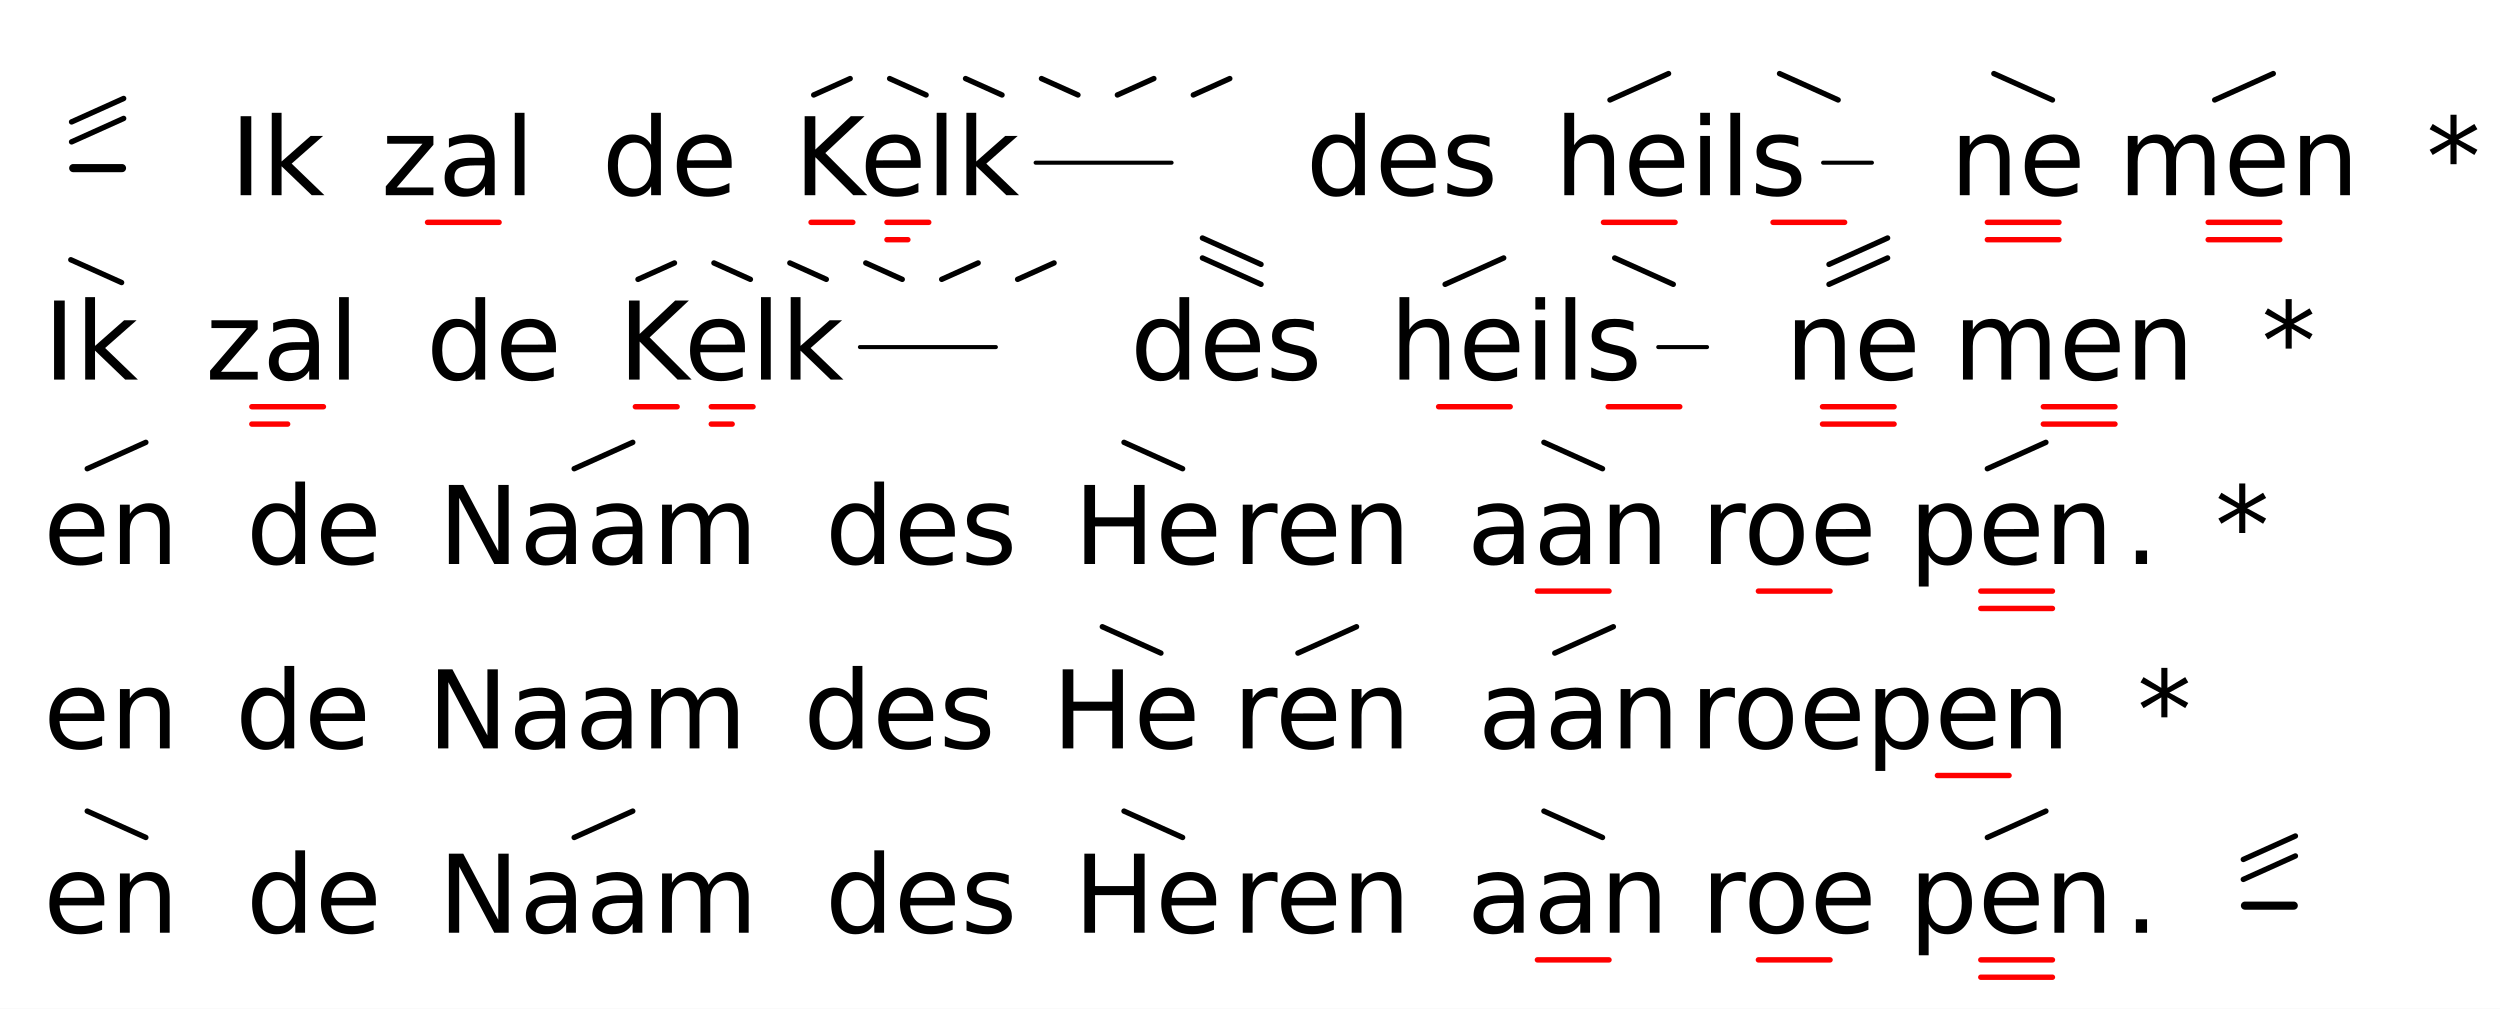
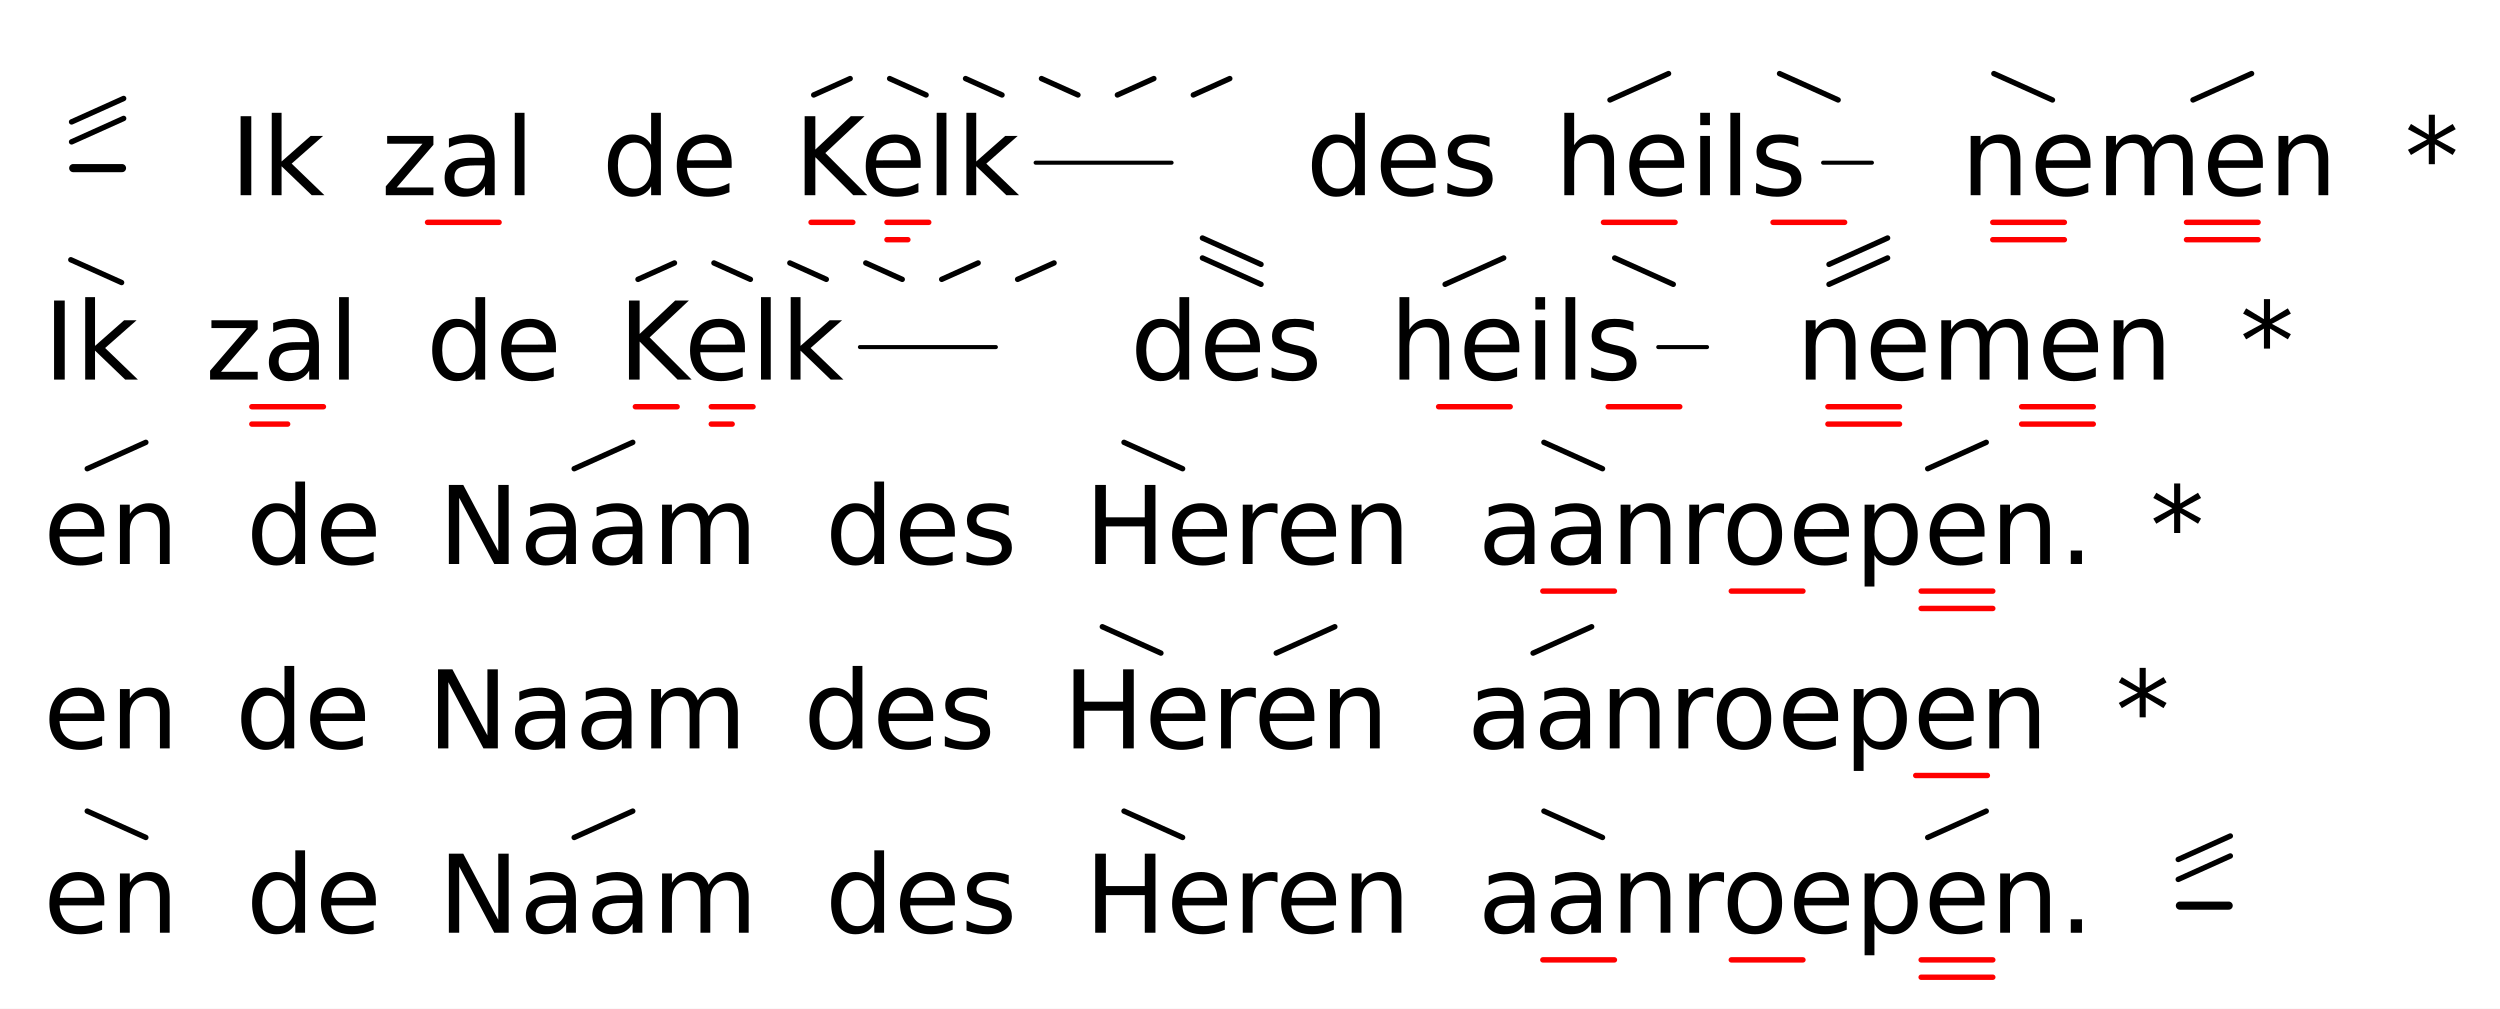
<svg xmlns="http://www.w3.org/2000/svg" class="vsa-svg" width="461" height="186" viewBox="0 0 461 186">
  <rect width="100%" height="100%" fill="white" />
  <g class="vsa-score">
    <g class="vsa-line" data-vsa-line="1">
      <g class="vsa-unit vsa-pitch-marker" data-vsa-unit="1">
        <g class="vsa-pitch-marker-upper-glyph vsa-upper-glyphs">
          <line class="vsa-glyph vsa-upper-glyph vsa-glyph-rise" x1="13.20" y1="26.16" x2="22.80" y2="21.84" stroke="black" stroke-width="1.00" stroke-linecap="round" />
          <line class="vsa-glyph vsa-upper-glyph vsa-glyph-rise" x1="13.20" y1="22.48" x2="22.80" y2="18.16" stroke="black" stroke-width="1.00" stroke-linecap="round" />
        </g>
        <line class="vsa-pitch-marker-dash" x1="13.50" y1="31.00" x2="22.50" y2="31.00" stroke="black" stroke-width="1.50" stroke-linecap="round" />
      </g>
      <g class="vsa-unit vsa-unit-text" data-vsa-unit="3">
        <text class="vsa-text vsa-free-text" x="42.40" y="36.00" xml:space="preserve" font-family="DejaVu Sans" font-size="20.00">Ik</text>
      </g>
      <g class="vsa-unit vsa-unit-scope" data-vsa-unit="5">
        <text class="vsa-text vsa-sung-text" x="70.28" y="36.00" xml:space="preserve" font-family="DejaVu Sans" font-size="20.00">zal</text>
        <g class="vsa-glyph-group vsa-upper-glyphs">
</g>
        <g class="vsa-glyph-group vsa-lower-glyphs">
          <line class="vsa-glyph vsa-lower-glyph vsa-glyph-length" x1="78.84" y1="41.00" x2="92.03" y2="41.00" stroke="red" stroke-width="1.00" stroke-linecap="round" />
        </g>
      </g>
      <g class="vsa-unit vsa-unit-text" data-vsa-unit="7">
        <text class="vsa-text vsa-free-text" x="110.99" y="36.00" xml:space="preserve" font-family="DejaVu Sans" font-size="20.00">de</text>
      </g>
      <g class="vsa-unit vsa-unit-scope" data-vsa-unit="9">
        <text class="vsa-text vsa-sung-text" x="146.41" y="36.00" xml:space="preserve" font-family="DejaVu Sans" font-size="20.00">Kelk</text>
        <line class="vsa-filler-line" x1="190.97" y1="30.00" x2="216.04" y2="30.00" stroke="black" stroke-width="0.75" stroke-linecap="round" />
        <g class="vsa-glyph-group vsa-upper-glyphs">
          <line class="vsa-glyph vsa-upper-glyph vsa-glyph-rise" x1="150.05" y1="17.51" x2="156.77" y2="14.49" stroke="black" stroke-width="1.00" stroke-linecap="round" />
          <line class="vsa-glyph vsa-upper-glyph vsa-glyph-fall" x1="164.05" y1="14.49" x2="170.77" y2="17.51" stroke="black" stroke-width="1.00" stroke-linecap="round" />
          <line class="vsa-glyph vsa-upper-glyph vsa-glyph-fall" x1="178.05" y1="14.49" x2="184.77" y2="17.51" stroke="black" stroke-width="1.00" stroke-linecap="round" />
          <line class="vsa-glyph vsa-upper-glyph vsa-glyph-fall" x1="192.05" y1="14.49" x2="198.77" y2="17.51" stroke="black" stroke-width="1.00" stroke-linecap="round" />
          <line class="vsa-glyph vsa-upper-glyph vsa-glyph-rise" x1="206.05" y1="17.51" x2="212.77" y2="14.49" stroke="black" stroke-width="1.00" stroke-linecap="round" />
          <line class="vsa-glyph vsa-upper-glyph vsa-glyph-rise" x1="220.05" y1="17.51" x2="226.77" y2="14.49" stroke="black" stroke-width="1.00" stroke-linecap="round" />
        </g>
        <g class="vsa-glyph-group vsa-lower-glyphs">
          <line class="vsa-glyph vsa-lower-glyph vsa-glyph-length" x1="149.56" y1="41.00" x2="157.26" y2="41.00" stroke="red" stroke-width="1.00" stroke-linecap="round" />
          <line class="vsa-glyph vsa-lower-glyph vsa-glyph-length" x1="163.56" y1="41.00" x2="171.26" y2="41.00" stroke="red" stroke-width="1.00" stroke-linecap="round" />
          <line class="vsa-glyph vsa-lower-glyph vsa-glyph-length" x1="163.56" y1="44.20" x2="167.41" y2="44.20" stroke="red" stroke-width="1.00" stroke-linecap="round" />
        </g>
      </g>
      <g class="vsa-unit vsa-unit-text" data-vsa-unit="11">
        <text class="vsa-text vsa-free-text" x="240.81" y="36.00" xml:space="preserve" font-family="DejaVu Sans" font-size="20.00">des</text>
      </g>
      <g class="vsa-unit vsa-unit-scope" data-vsa-unit="13">
        <text class="vsa-text vsa-sung-text" x="286.65" y="36.00" xml:space="preserve" font-family="DejaVu Sans" font-size="20.00">heils</text>
        <line class="vsa-filler-line" x1="336.18" y1="30.00" x2="345.18" y2="30.00" stroke="black" stroke-width="0.75" stroke-linecap="round" />
        <g class="vsa-glyph-group vsa-upper-glyphs">
          <line class="vsa-glyph vsa-upper-glyph vsa-glyph-rise" x1="296.88" y1="18.43" x2="307.68" y2="13.57" stroke="black" stroke-width="1.00" stroke-linecap="round" />
          <line class="vsa-glyph vsa-upper-glyph vsa-glyph-fall" x1="328.15" y1="13.57" x2="338.95" y2="18.43" stroke="black" stroke-width="1.00" stroke-linecap="round" />
        </g>
        <g class="vsa-glyph-group vsa-lower-glyphs">
          <line class="vsa-glyph vsa-lower-glyph vsa-glyph-length" x1="295.68" y1="41.00" x2="308.88" y2="41.00" stroke="red" stroke-width="1.00" stroke-linecap="round" />
          <line class="vsa-glyph vsa-lower-glyph vsa-glyph-length" x1="326.95" y1="41.00" x2="340.15" y2="41.00" stroke="red" stroke-width="1.00" stroke-linecap="round" />
        </g>
      </g>
      <g class="vsa-unit vsa-unit-scope" data-vsa-unit="15">
-         <text class="vsa-text vsa-sung-text" x="359.58" y="36.00" xml:space="preserve" font-family="DejaVu Sans" font-size="20.00">ne</text>
+         <text class="vsa-text vsa-sung-text" x="361.58" y="36.00" xml:space="preserve" font-family="DejaVu Sans" font-size="20.00">ne</text>
        <g class="vsa-glyph-group vsa-upper-glyphs">
          <line class="vsa-glyph vsa-upper-glyph vsa-glyph-fall" x1="367.67" y1="13.57" x2="378.47" y2="18.43" stroke="black" stroke-width="1.00" stroke-linecap="round" />
        </g>
        <g class="vsa-glyph-group vsa-lower-glyphs">
-           <line class="vsa-glyph vsa-lower-glyph vsa-glyph-length" x1="366.47" y1="41.00" x2="379.67" y2="41.00" stroke="red" stroke-width="1.00" stroke-linecap="round" />
-           <line class="vsa-glyph vsa-lower-glyph vsa-glyph-length" x1="366.47" y1="44.20" x2="379.67" y2="44.20" stroke="red" stroke-width="1.00" stroke-linecap="round" />
+           <line class="vsa-glyph vsa-lower-glyph vsa-glyph-length" x1="367.47" y1="41.00" x2="380.67" y2="41.00" stroke="red" stroke-width="1.00" stroke-linecap="round" />
+           <line class="vsa-glyph vsa-lower-glyph vsa-glyph-length" x1="367.47" y1="44.20" x2="380.67" y2="44.20" stroke="red" stroke-width="1.00" stroke-linecap="round" />
        </g>
      </g>
      <g class="vsa-unit vsa-unit-scope" data-vsa-unit="16">
-         <text class="vsa-text vsa-sung-text" x="390.56" y="36.00" xml:space="preserve" font-family="DejaVu Sans" font-size="20.00">men</text>
-         <g class="vsa-glyph-group vsa-upper-glyphs">
-           <line class="vsa-glyph vsa-upper-glyph vsa-glyph-rise" x1="408.39" y1="18.43" x2="419.19" y2="13.57" stroke="black" stroke-width="1.00" stroke-linecap="round" />
-         </g>
-         <g class="vsa-glyph-group vsa-lower-glyphs">
-           <line class="vsa-glyph vsa-lower-glyph vsa-glyph-length" x1="407.19" y1="41.00" x2="420.39" y2="41.00" stroke="red" stroke-width="1.00" stroke-linecap="round" />
-           <line class="vsa-glyph vsa-lower-glyph vsa-glyph-length" x1="407.19" y1="44.20" x2="420.39" y2="44.20" stroke="red" stroke-width="1.00" stroke-linecap="round" />
+         <text class="vsa-text vsa-sung-text" x="386.56" y="36.00" xml:space="preserve" font-family="DejaVu Sans" font-size="20.00">men</text>
+         <g class="vsa-glyph-group vsa-upper-glyphs">
+           <line class="vsa-glyph vsa-upper-glyph vsa-glyph-rise" x1="404.39" y1="18.43" x2="415.19" y2="13.57" stroke="black" stroke-width="1.00" stroke-linecap="round" />
+         </g>
+         <g class="vsa-glyph-group vsa-lower-glyphs">
+           <line class="vsa-glyph vsa-lower-glyph vsa-glyph-length" x1="403.19" y1="41.00" x2="416.39" y2="41.00" stroke="red" stroke-width="1.00" stroke-linecap="round" />
+           <line class="vsa-glyph vsa-lower-glyph vsa-glyph-length" x1="403.19" y1="44.20" x2="416.39" y2="44.20" stroke="red" stroke-width="1.00" stroke-linecap="round" />
        </g>
      </g>
      <g class="vsa-unit vsa-unit-text" data-vsa-unit="18">
-         <text class="vsa-text vsa-free-text" x="447.43" y="36.00" xml:space="preserve" font-family="DejaVu Sans" font-size="20.00">*</text>
+         <text class="vsa-text vsa-free-text" x="443.43" y="36.00" xml:space="preserve" font-family="DejaVu Sans" font-size="20.00">*</text>
      </g>
    </g>
    <g class="vsa-line" data-vsa-line="2">
      <g class="vsa-unit vsa-unit-scope" data-vsa-unit="1">
        <text class="vsa-text vsa-sung-text" x="8.00" y="70.00" xml:space="preserve" font-family="DejaVu Sans" font-size="20.00">Ik</text>
        <g class="vsa-glyph-group vsa-upper-glyphs">
          <line class="vsa-glyph vsa-upper-glyph vsa-glyph-fall" x1="13.06" y1="47.90" x2="22.42" y2="52.10" stroke="black" stroke-width="1.00" stroke-linecap="round" />
        </g>
        <g class="vsa-glyph-group vsa-lower-glyphs">
</g>
      </g>
      <g class="vsa-unit vsa-unit-scope" data-vsa-unit="3">
        <text class="vsa-text vsa-sung-text" x="37.88" y="70.00" xml:space="preserve" font-family="DejaVu Sans" font-size="20.00">zal</text>
        <g class="vsa-glyph-group vsa-upper-glyphs">
</g>
        <g class="vsa-glyph-group vsa-lower-glyphs">
          <line class="vsa-glyph vsa-lower-glyph vsa-glyph-length" x1="46.44" y1="75.00" x2="59.64" y2="75.00" stroke="red" stroke-width="1.00" stroke-linecap="round" />
          <line class="vsa-glyph vsa-lower-glyph vsa-glyph-length" x1="46.44" y1="78.20" x2="53.04" y2="78.20" stroke="red" stroke-width="1.00" stroke-linecap="round" />
        </g>
      </g>
      <g class="vsa-unit vsa-unit-text" data-vsa-unit="5">
        <text class="vsa-text vsa-free-text" x="78.59" y="70.00" xml:space="preserve" font-family="DejaVu Sans" font-size="20.00">de</text>
      </g>
      <g class="vsa-unit vsa-unit-scope" data-vsa-unit="7">
        <text class="vsa-text vsa-sung-text" x="114.01" y="70.00" xml:space="preserve" font-family="DejaVu Sans" font-size="20.00">Kelk</text>
        <line class="vsa-filler-line" x1="158.57" y1="64.00" x2="183.64" y2="64.00" stroke="black" stroke-width="0.75" stroke-linecap="round" />
        <g class="vsa-glyph-group vsa-upper-glyphs">
          <line class="vsa-glyph vsa-upper-glyph vsa-glyph-rise" x1="117.65" y1="51.51" x2="124.37" y2="48.49" stroke="black" stroke-width="1.00" stroke-linecap="round" />
          <line class="vsa-glyph vsa-upper-glyph vsa-glyph-fall" x1="131.65" y1="48.49" x2="138.37" y2="51.51" stroke="black" stroke-width="1.00" stroke-linecap="round" />
          <line class="vsa-glyph vsa-upper-glyph vsa-glyph-fall" x1="145.65" y1="48.49" x2="152.37" y2="51.51" stroke="black" stroke-width="1.00" stroke-linecap="round" />
          <line class="vsa-glyph vsa-upper-glyph vsa-glyph-fall" x1="159.65" y1="48.49" x2="166.37" y2="51.51" stroke="black" stroke-width="1.00" stroke-linecap="round" />
          <line class="vsa-glyph vsa-upper-glyph vsa-glyph-rise" x1="173.65" y1="51.51" x2="180.37" y2="48.49" stroke="black" stroke-width="1.00" stroke-linecap="round" />
          <line class="vsa-glyph vsa-upper-glyph vsa-glyph-rise" x1="187.65" y1="51.51" x2="194.37" y2="48.49" stroke="black" stroke-width="1.00" stroke-linecap="round" />
        </g>
        <g class="vsa-glyph-group vsa-lower-glyphs">
          <line class="vsa-glyph vsa-lower-glyph vsa-glyph-length" x1="117.16" y1="75.00" x2="124.86" y2="75.00" stroke="red" stroke-width="1.00" stroke-linecap="round" />
          <line class="vsa-glyph vsa-lower-glyph vsa-glyph-length" x1="131.16" y1="75.00" x2="138.86" y2="75.00" stroke="red" stroke-width="1.00" stroke-linecap="round" />
          <line class="vsa-glyph vsa-lower-glyph vsa-glyph-length" x1="131.16" y1="78.20" x2="135.01" y2="78.20" stroke="red" stroke-width="1.00" stroke-linecap="round" />
        </g>
      </g>
      <g class="vsa-unit vsa-unit-scope" data-vsa-unit="9">
        <text class="vsa-text vsa-sung-text" x="208.41" y="70.00" xml:space="preserve" font-family="DejaVu Sans" font-size="20.00">des</text>
        <g class="vsa-glyph-group vsa-upper-glyphs">
          <line class="vsa-glyph vsa-upper-glyph vsa-glyph-fall" x1="221.73" y1="47.57" x2="232.53" y2="52.43" stroke="black" stroke-width="1.00" stroke-linecap="round" />
          <line class="vsa-glyph vsa-upper-glyph vsa-glyph-fall" x1="221.73" y1="43.89" x2="232.53" y2="48.75" stroke="black" stroke-width="1.00" stroke-linecap="round" />
        </g>
        <g class="vsa-glyph-group vsa-lower-glyphs">
</g>
      </g>
      <g class="vsa-unit vsa-unit-scope" data-vsa-unit="11">
        <text class="vsa-text vsa-sung-text" x="256.25" y="70.00" xml:space="preserve" font-family="DejaVu Sans" font-size="20.00">heils</text>
        <line class="vsa-filler-line" x1="305.78" y1="64.00" x2="314.78" y2="64.00" stroke="black" stroke-width="0.75" stroke-linecap="round" />
        <g class="vsa-glyph-group vsa-upper-glyphs">
          <line class="vsa-glyph vsa-upper-glyph vsa-glyph-rise" x1="266.48" y1="52.43" x2="277.28" y2="47.57" stroke="black" stroke-width="1.00" stroke-linecap="round" />
          <line class="vsa-glyph vsa-upper-glyph vsa-glyph-fall" x1="297.75" y1="47.57" x2="308.55" y2="52.43" stroke="black" stroke-width="1.00" stroke-linecap="round" />
        </g>
        <g class="vsa-glyph-group vsa-lower-glyphs">
          <line class="vsa-glyph vsa-lower-glyph vsa-glyph-length" x1="265.28" y1="75.00" x2="278.48" y2="75.00" stroke="red" stroke-width="1.00" stroke-linecap="round" />
          <line class="vsa-glyph vsa-lower-glyph vsa-glyph-length" x1="296.55" y1="75.00" x2="309.75" y2="75.00" stroke="red" stroke-width="1.00" stroke-linecap="round" />
        </g>
      </g>
      <g class="vsa-unit vsa-unit-scope" data-vsa-unit="13">
-         <text class="vsa-text vsa-sung-text" x="329.18" y="70.00" xml:space="preserve" font-family="DejaVu Sans" font-size="20.00">ne</text>
+         <text class="vsa-text vsa-sung-text" x="331.18" y="70.00" xml:space="preserve" font-family="DejaVu Sans" font-size="20.00">ne</text>
        <g class="vsa-glyph-group vsa-upper-glyphs">
          <line class="vsa-glyph vsa-upper-glyph vsa-glyph-rise" x1="337.27" y1="52.43" x2="348.07" y2="47.57" stroke="black" stroke-width="1.00" stroke-linecap="round" />
          <line class="vsa-glyph vsa-upper-glyph vsa-glyph-rise" x1="337.27" y1="48.75" x2="348.07" y2="43.89" stroke="black" stroke-width="1.00" stroke-linecap="round" />
        </g>
        <g class="vsa-glyph-group vsa-lower-glyphs">
-           <line class="vsa-glyph vsa-lower-glyph vsa-glyph-length" x1="336.07" y1="75.00" x2="349.27" y2="75.00" stroke="red" stroke-width="1.00" stroke-linecap="round" />
-           <line class="vsa-glyph vsa-lower-glyph vsa-glyph-length" x1="336.07" y1="78.20" x2="349.27" y2="78.20" stroke="red" stroke-width="1.00" stroke-linecap="round" />
+           <line class="vsa-glyph vsa-lower-glyph vsa-glyph-length" x1="337.07" y1="75.00" x2="350.27" y2="75.00" stroke="red" stroke-width="1.00" stroke-linecap="round" />
+           <line class="vsa-glyph vsa-lower-glyph vsa-glyph-length" x1="337.07" y1="78.20" x2="350.27" y2="78.20" stroke="red" stroke-width="1.00" stroke-linecap="round" />
        </g>
      </g>
      <g class="vsa-unit vsa-unit-scope" data-vsa-unit="14">
-         <text class="vsa-text vsa-sung-text" x="360.16" y="70.00" xml:space="preserve" font-family="DejaVu Sans" font-size="20.00">men</text>
-         <g class="vsa-glyph-group vsa-upper-glyphs">
- </g>
-         <g class="vsa-glyph-group vsa-lower-glyphs">
-           <line class="vsa-glyph vsa-lower-glyph vsa-glyph-length" x1="376.79" y1="75.00" x2="390.00" y2="75.00" stroke="red" stroke-width="1.00" stroke-linecap="round" />
-           <line class="vsa-glyph vsa-lower-glyph vsa-glyph-length" x1="376.79" y1="78.20" x2="390.00" y2="78.20" stroke="red" stroke-width="1.00" stroke-linecap="round" />
+         <text class="vsa-text vsa-sung-text" x="356.16" y="70.00" xml:space="preserve" font-family="DejaVu Sans" font-size="20.00">men</text>
+         <g class="vsa-glyph-group vsa-upper-glyphs">
+ </g>
+         <g class="vsa-glyph-group vsa-lower-glyphs">
+           <line class="vsa-glyph vsa-lower-glyph vsa-glyph-length" x1="372.79" y1="75.00" x2="386.00" y2="75.00" stroke="red" stroke-width="1.00" stroke-linecap="round" />
+           <line class="vsa-glyph vsa-lower-glyph vsa-glyph-length" x1="372.79" y1="78.20" x2="386.00" y2="78.20" stroke="red" stroke-width="1.00" stroke-linecap="round" />
        </g>
      </g>
      <g class="vsa-unit vsa-unit-text" data-vsa-unit="16">
-         <text class="vsa-text vsa-free-text" x="417.03" y="70.00" xml:space="preserve" font-family="DejaVu Sans" font-size="20.00">*</text>
+         <text class="vsa-text vsa-free-text" x="413.03" y="70.00" xml:space="preserve" font-family="DejaVu Sans" font-size="20.00">*</text>
      </g>
    </g>
    <g class="vsa-line" data-vsa-line="3">
      <g class="vsa-unit vsa-unit-scope" data-vsa-unit="1">
        <text class="vsa-text vsa-sung-text" x="8.00" y="104.00" xml:space="preserve" font-family="DejaVu Sans" font-size="20.00">en</text>
        <g class="vsa-glyph-group vsa-upper-glyphs">
          <line class="vsa-glyph vsa-upper-glyph vsa-glyph-rise" x1="16.09" y1="86.43" x2="26.89" y2="81.57" stroke="black" stroke-width="1.00" stroke-linecap="round" />
        </g>
        <g class="vsa-glyph-group vsa-lower-glyphs">
</g>
      </g>
      <g class="vsa-unit vsa-unit-text" data-vsa-unit="3">
        <text class="vsa-text vsa-free-text" x="45.38" y="104.00" xml:space="preserve" font-family="DejaVu Sans" font-size="20.00">de</text>
      </g>
      <g class="vsa-unit vsa-unit-scope" data-vsa-unit="5">
        <text class="vsa-text vsa-sung-text" x="80.80" y="104.00" xml:space="preserve" font-family="DejaVu Sans" font-size="20.00">Naam</text>
        <g class="vsa-glyph-group vsa-upper-glyphs">
          <line class="vsa-glyph vsa-upper-glyph vsa-glyph-rise" x1="105.88" y1="86.43" x2="116.68" y2="81.57" stroke="black" stroke-width="1.00" stroke-linecap="round" />
        </g>
        <g class="vsa-glyph-group vsa-lower-glyphs">
</g>
      </g>
      <g class="vsa-unit vsa-unit-text" data-vsa-unit="7">
        <text class="vsa-text vsa-free-text" x="152.15" y="104.00" xml:space="preserve" font-family="DejaVu Sans" font-size="20.00">des</text>
      </g>
      <g class="vsa-unit vsa-unit-scope" data-vsa-unit="9">
-         <text class="vsa-text vsa-sung-text" x="197.99" y="104.00" xml:space="preserve" font-family="DejaVu Sans" font-size="20.00">He</text>
+         <text class="vsa-text vsa-sung-text" x="199.99" y="104.00" xml:space="preserve" font-family="DejaVu Sans" font-size="20.00">He</text>
        <g class="vsa-glyph-group vsa-upper-glyphs">
          <line class="vsa-glyph vsa-upper-glyph vsa-glyph-fall" x1="207.27" y1="81.57" x2="218.07" y2="86.43" stroke="black" stroke-width="1.00" stroke-linecap="round" />
        </g>
        <g class="vsa-glyph-group vsa-lower-glyphs">
</g>
      </g>
      <g class="vsa-unit vsa-unit-text" data-vsa-unit="10">
        <text class="vsa-text vsa-free-text" x="227.35" y="104.00" xml:space="preserve" font-family="DejaVu Sans" font-size="20.00">ren</text>
      </g>
      <g class="vsa-unit vsa-unit-scope" data-vsa-unit="12">
-         <text class="vsa-text vsa-sung-text" x="270.52" y="104.00" xml:space="preserve" font-family="DejaVu Sans" font-size="20.00">aan</text>
+         <text class="vsa-text vsa-sung-text" x="272.52" y="104.00" xml:space="preserve" font-family="DejaVu Sans" font-size="20.00">aan</text>
        <g class="vsa-glyph-group vsa-upper-glyphs">
          <line class="vsa-glyph vsa-upper-glyph vsa-glyph-fall" x1="284.70" y1="81.57" x2="295.50" y2="86.43" stroke="black" stroke-width="1.00" stroke-linecap="round" />
        </g>
        <g class="vsa-glyph-group vsa-lower-glyphs">
-           <line class="vsa-glyph vsa-lower-glyph vsa-glyph-length" x1="283.50" y1="109.00" x2="296.70" y2="109.00" stroke="red" stroke-width="1.00" stroke-linecap="round" />
+           <line class="vsa-glyph vsa-lower-glyph vsa-glyph-length" x1="284.50" y1="109.00" x2="297.70" y2="109.00" stroke="red" stroke-width="1.00" stroke-linecap="round" />
        </g>
      </g>
      <g class="vsa-unit vsa-unit-scope" data-vsa-unit="13">
-         <text class="vsa-text vsa-sung-text" x="313.69" y="104.00" xml:space="preserve" font-family="DejaVu Sans" font-size="20.00">roe</text>
-         <g class="vsa-glyph-group vsa-upper-glyphs">
- </g>
-         <g class="vsa-glyph-group vsa-lower-glyphs">
-           <line class="vsa-glyph vsa-lower-glyph vsa-glyph-length" x1="324.25" y1="109.00" x2="337.46" y2="109.00" stroke="red" stroke-width="1.00" stroke-linecap="round" />
+         <text class="vsa-text vsa-sung-text" x="309.69" y="104.00" xml:space="preserve" font-family="DejaVu Sans" font-size="20.00">roe</text>
+         <g class="vsa-glyph-group vsa-upper-glyphs">
+ </g>
+         <g class="vsa-glyph-group vsa-lower-glyphs">
+           <line class="vsa-glyph vsa-lower-glyph vsa-glyph-length" x1="319.25" y1="109.00" x2="332.46" y2="109.00" stroke="red" stroke-width="1.00" stroke-linecap="round" />
        </g>
      </g>
      <g class="vsa-unit vsa-unit-scope" data-vsa-unit="14">
-         <text class="vsa-text vsa-sung-text" x="352.02" y="104.00" xml:space="preserve" font-family="DejaVu Sans" font-size="20.00">pen</text>
-         <g class="vsa-glyph-group vsa-upper-glyphs">
-           <line class="vsa-glyph vsa-upper-glyph vsa-glyph-rise" x1="366.47" y1="86.43" x2="377.26" y2="81.57" stroke="black" stroke-width="1.00" stroke-linecap="round" />
-         </g>
-         <g class="vsa-glyph-group vsa-lower-glyphs">
-           <line class="vsa-glyph vsa-lower-glyph vsa-glyph-length" x1="365.26" y1="109.00" x2="378.47" y2="109.00" stroke="red" stroke-width="1.00" stroke-linecap="round" />
-           <line class="vsa-glyph vsa-lower-glyph vsa-glyph-length" x1="365.26" y1="112.20" x2="378.47" y2="112.20" stroke="red" stroke-width="1.00" stroke-linecap="round" />
+         <text class="vsa-text vsa-sung-text" x="342.02" y="104.00" xml:space="preserve" font-family="DejaVu Sans" font-size="20.00">pen</text>
+         <g class="vsa-glyph-group vsa-upper-glyphs">
+           <line class="vsa-glyph vsa-upper-glyph vsa-glyph-rise" x1="355.47" y1="86.43" x2="366.26" y2="81.57" stroke="black" stroke-width="1.00" stroke-linecap="round" />
+         </g>
+         <g class="vsa-glyph-group vsa-lower-glyphs">
+           <line class="vsa-glyph vsa-lower-glyph vsa-glyph-length" x1="354.26" y1="109.00" x2="367.47" y2="109.00" stroke="red" stroke-width="1.00" stroke-linecap="round" />
+           <line class="vsa-glyph vsa-lower-glyph vsa-glyph-length" x1="354.26" y1="112.20" x2="367.47" y2="112.20" stroke="red" stroke-width="1.00" stroke-linecap="round" />
        </g>
      </g>
      <g class="vsa-unit vsa-unit-text" data-vsa-unit="15">
-         <text class="vsa-text vsa-free-text" x="391.71" y="104.00" xml:space="preserve" font-family="DejaVu Sans" font-size="20.00">.</text>
+         <text class="vsa-text vsa-free-text" x="379.71" y="104.00" xml:space="preserve" font-family="DejaVu Sans" font-size="20.00">.</text>
      </g>
      <g class="vsa-unit vsa-unit-text" data-vsa-unit="17">
-         <text class="vsa-text vsa-free-text" x="408.47" y="104.00" xml:space="preserve" font-family="DejaVu Sans" font-size="20.00">*</text>
+         <text class="vsa-text vsa-free-text" x="396.47" y="104.00" xml:space="preserve" font-family="DejaVu Sans" font-size="20.00">*</text>
      </g>
    </g>
    <g class="vsa-line" data-vsa-line="4">
      <g class="vsa-unit vsa-unit-text" data-vsa-unit="1">
        <text class="vsa-text vsa-free-text" x="8.00" y="138.00" xml:space="preserve" font-family="DejaVu Sans" font-size="20.00">en</text>
      </g>
      <g class="vsa-unit vsa-unit-text" data-vsa-unit="3">
        <text class="vsa-text vsa-free-text" x="43.38" y="138.00" xml:space="preserve" font-family="DejaVu Sans" font-size="20.00">de</text>
      </g>
      <g class="vsa-unit vsa-unit-text" data-vsa-unit="5">
        <text class="vsa-text vsa-free-text" x="78.80" y="138.00" xml:space="preserve" font-family="DejaVu Sans" font-size="20.00">Naam</text>
      </g>
      <g class="vsa-unit vsa-unit-text" data-vsa-unit="7">
        <text class="vsa-text vsa-free-text" x="148.15" y="138.00" xml:space="preserve" font-family="DejaVu Sans" font-size="20.00">des</text>
      </g>
      <g class="vsa-unit vsa-unit-scope" data-vsa-unit="9">
-         <text class="vsa-text vsa-sung-text" x="193.99" y="138.00" xml:space="preserve" font-family="DejaVu Sans" font-size="20.00">He</text>
+         <text class="vsa-text vsa-sung-text" x="195.99" y="138.00" xml:space="preserve" font-family="DejaVu Sans" font-size="20.00">He</text>
        <g class="vsa-glyph-group vsa-upper-glyphs">
          <line class="vsa-glyph vsa-upper-glyph vsa-glyph-fall" x1="203.27" y1="115.57" x2="214.07" y2="120.43" stroke="black" stroke-width="1.00" stroke-linecap="round" />
        </g>
        <g class="vsa-glyph-group vsa-lower-glyphs">
</g>
      </g>
      <g class="vsa-unit vsa-unit-scope" data-vsa-unit="10">
-         <text class="vsa-text vsa-sung-text" x="227.35" y="138.00" xml:space="preserve" font-family="DejaVu Sans" font-size="20.00">ren</text>
-         <g class="vsa-glyph-group vsa-upper-glyphs">
-           <line class="vsa-glyph vsa-upper-glyph vsa-glyph-rise" x1="239.34" y1="120.43" x2="250.14" y2="115.57" stroke="black" stroke-width="1.00" stroke-linecap="round" />
+         <text class="vsa-text vsa-sung-text" x="223.35" y="138.00" xml:space="preserve" font-family="DejaVu Sans" font-size="20.00">ren</text>
+         <g class="vsa-glyph-group vsa-upper-glyphs">
+           <line class="vsa-glyph vsa-upper-glyph vsa-glyph-rise" x1="235.34" y1="120.43" x2="246.14" y2="115.57" stroke="black" stroke-width="1.00" stroke-linecap="round" />
        </g>
        <g class="vsa-glyph-group vsa-lower-glyphs">
</g>
      </g>
      <g class="vsa-unit vsa-unit-scope" data-vsa-unit="12">
-         <text class="vsa-text vsa-sung-text" x="272.52" y="138.00" xml:space="preserve" font-family="DejaVu Sans" font-size="20.00">aan</text>
-         <g class="vsa-glyph-group vsa-upper-glyphs">
-           <line class="vsa-glyph vsa-upper-glyph vsa-glyph-rise" x1="286.70" y1="120.43" x2="297.50" y2="115.57" stroke="black" stroke-width="1.00" stroke-linecap="round" />
+         <text class="vsa-text vsa-sung-text" x="270.52" y="138.00" xml:space="preserve" font-family="DejaVu Sans" font-size="20.00">aan</text>
+         <g class="vsa-glyph-group vsa-upper-glyphs">
+           <line class="vsa-glyph vsa-upper-glyph vsa-glyph-rise" x1="282.70" y1="120.43" x2="293.50" y2="115.57" stroke="black" stroke-width="1.00" stroke-linecap="round" />
        </g>
        <g class="vsa-glyph-group vsa-lower-glyphs">
</g>
      </g>
      <g class="vsa-unit vsa-unit-text" data-vsa-unit="13">
-         <text class="vsa-text vsa-free-text" x="311.69" y="138.00" xml:space="preserve" font-family="DejaVu Sans" font-size="20.00">roe</text>
+         <text class="vsa-text vsa-free-text" x="307.69" y="138.00" xml:space="preserve" font-family="DejaVu Sans" font-size="20.00">roe</text>
      </g>
      <g class="vsa-unit vsa-unit-scope" data-vsa-unit="14">
-         <text class="vsa-text vsa-sung-text" x="344.02" y="138.00" xml:space="preserve" font-family="DejaVu Sans" font-size="20.00">pen</text>
-         <g class="vsa-glyph-group vsa-upper-glyphs">
- </g>
-         <g class="vsa-glyph-group vsa-lower-glyphs">
-           <line class="vsa-glyph vsa-lower-glyph vsa-glyph-length" x1="357.26" y1="143.00" x2="370.47" y2="143.00" stroke="red" stroke-width="1.00" stroke-linecap="round" />
+         <text class="vsa-text vsa-sung-text" x="340.02" y="138.00" xml:space="preserve" font-family="DejaVu Sans" font-size="20.00">pen</text>
+         <g class="vsa-glyph-group vsa-upper-glyphs">
+ </g>
+         <g class="vsa-glyph-group vsa-lower-glyphs">
+           <line class="vsa-glyph vsa-lower-glyph vsa-glyph-length" x1="353.26" y1="143.00" x2="366.47" y2="143.00" stroke="red" stroke-width="1.00" stroke-linecap="round" />
        </g>
      </g>
      <g class="vsa-unit vsa-unit-text" data-vsa-unit="16">
-         <text class="vsa-text vsa-free-text" x="394.11" y="138.00" xml:space="preserve" font-family="DejaVu Sans" font-size="20.00">*</text>
+         <text class="vsa-text vsa-free-text" x="390.11" y="138.00" xml:space="preserve" font-family="DejaVu Sans" font-size="20.00">*</text>
      </g>
    </g>
    <g class="vsa-line" data-vsa-line="5">
      <g class="vsa-unit vsa-unit-scope" data-vsa-unit="1">
        <text class="vsa-text vsa-sung-text" x="8.00" y="172.00" xml:space="preserve" font-family="DejaVu Sans" font-size="20.00">en</text>
        <g class="vsa-glyph-group vsa-upper-glyphs">
          <line class="vsa-glyph vsa-upper-glyph vsa-glyph-fall" x1="16.09" y1="149.57" x2="26.89" y2="154.43" stroke="black" stroke-width="1.00" stroke-linecap="round" />
        </g>
        <g class="vsa-glyph-group vsa-lower-glyphs">
</g>
      </g>
      <g class="vsa-unit vsa-unit-text" data-vsa-unit="3">
        <text class="vsa-text vsa-free-text" x="45.38" y="172.00" xml:space="preserve" font-family="DejaVu Sans" font-size="20.00">de</text>
      </g>
      <g class="vsa-unit vsa-unit-scope" data-vsa-unit="5">
        <text class="vsa-text vsa-sung-text" x="80.80" y="172.00" xml:space="preserve" font-family="DejaVu Sans" font-size="20.00">Naam</text>
        <g class="vsa-glyph-group vsa-upper-glyphs">
          <line class="vsa-glyph vsa-upper-glyph vsa-glyph-rise" x1="105.88" y1="154.43" x2="116.68" y2="149.57" stroke="black" stroke-width="1.00" stroke-linecap="round" />
        </g>
        <g class="vsa-glyph-group vsa-lower-glyphs">
</g>
      </g>
      <g class="vsa-unit vsa-unit-text" data-vsa-unit="7">
        <text class="vsa-text vsa-free-text" x="152.15" y="172.00" xml:space="preserve" font-family="DejaVu Sans" font-size="20.00">des</text>
      </g>
      <g class="vsa-unit vsa-unit-scope" data-vsa-unit="9">
-         <text class="vsa-text vsa-sung-text" x="197.99" y="172.00" xml:space="preserve" font-family="DejaVu Sans" font-size="20.00">He</text>
+         <text class="vsa-text vsa-sung-text" x="199.99" y="172.00" xml:space="preserve" font-family="DejaVu Sans" font-size="20.00">He</text>
        <g class="vsa-glyph-group vsa-upper-glyphs">
          <line class="vsa-glyph vsa-upper-glyph vsa-glyph-fall" x1="207.27" y1="149.57" x2="218.07" y2="154.43" stroke="black" stroke-width="1.00" stroke-linecap="round" />
        </g>
        <g class="vsa-glyph-group vsa-lower-glyphs">
</g>
      </g>
      <g class="vsa-unit vsa-unit-text" data-vsa-unit="10">
        <text class="vsa-text vsa-free-text" x="227.35" y="172.00" xml:space="preserve" font-family="DejaVu Sans" font-size="20.00">ren</text>
      </g>
      <g class="vsa-unit vsa-unit-scope" data-vsa-unit="12">
-         <text class="vsa-text vsa-sung-text" x="270.52" y="172.00" xml:space="preserve" font-family="DejaVu Sans" font-size="20.00">aan</text>
+         <text class="vsa-text vsa-sung-text" x="272.52" y="172.00" xml:space="preserve" font-family="DejaVu Sans" font-size="20.00">aan</text>
        <g class="vsa-glyph-group vsa-upper-glyphs">
          <line class="vsa-glyph vsa-upper-glyph vsa-glyph-fall" x1="284.70" y1="149.57" x2="295.50" y2="154.43" stroke="black" stroke-width="1.00" stroke-linecap="round" />
        </g>
        <g class="vsa-glyph-group vsa-lower-glyphs">
-           <line class="vsa-glyph vsa-lower-glyph vsa-glyph-length" x1="283.50" y1="177.00" x2="296.70" y2="177.00" stroke="red" stroke-width="1.00" stroke-linecap="round" />
+           <line class="vsa-glyph vsa-lower-glyph vsa-glyph-length" x1="284.50" y1="177.00" x2="297.70" y2="177.00" stroke="red" stroke-width="1.00" stroke-linecap="round" />
        </g>
      </g>
      <g class="vsa-unit vsa-unit-scope" data-vsa-unit="13">
-         <text class="vsa-text vsa-sung-text" x="313.69" y="172.00" xml:space="preserve" font-family="DejaVu Sans" font-size="20.00">roe</text>
-         <g class="vsa-glyph-group vsa-upper-glyphs">
- </g>
-         <g class="vsa-glyph-group vsa-lower-glyphs">
-           <line class="vsa-glyph vsa-lower-glyph vsa-glyph-length" x1="324.25" y1="177.00" x2="337.46" y2="177.00" stroke="red" stroke-width="1.00" stroke-linecap="round" />
+         <text class="vsa-text vsa-sung-text" x="309.69" y="172.00" xml:space="preserve" font-family="DejaVu Sans" font-size="20.00">roe</text>
+         <g class="vsa-glyph-group vsa-upper-glyphs">
+ </g>
+         <g class="vsa-glyph-group vsa-lower-glyphs">
+           <line class="vsa-glyph vsa-lower-glyph vsa-glyph-length" x1="319.25" y1="177.00" x2="332.46" y2="177.00" stroke="red" stroke-width="1.00" stroke-linecap="round" />
        </g>
      </g>
      <g class="vsa-unit vsa-unit-scope" data-vsa-unit="14">
-         <text class="vsa-text vsa-sung-text" x="352.02" y="172.00" xml:space="preserve" font-family="DejaVu Sans" font-size="20.00">pen</text>
-         <g class="vsa-glyph-group vsa-upper-glyphs">
-           <line class="vsa-glyph vsa-upper-glyph vsa-glyph-rise" x1="366.47" y1="154.43" x2="377.26" y2="149.57" stroke="black" stroke-width="1.00" stroke-linecap="round" />
-         </g>
-         <g class="vsa-glyph-group vsa-lower-glyphs">
-           <line class="vsa-glyph vsa-lower-glyph vsa-glyph-length" x1="365.26" y1="177.00" x2="378.47" y2="177.00" stroke="red" stroke-width="1.00" stroke-linecap="round" />
-           <line class="vsa-glyph vsa-lower-glyph vsa-glyph-length" x1="365.26" y1="180.20" x2="378.47" y2="180.20" stroke="red" stroke-width="1.00" stroke-linecap="round" />
+         <text class="vsa-text vsa-sung-text" x="342.02" y="172.00" xml:space="preserve" font-family="DejaVu Sans" font-size="20.00">pen</text>
+         <g class="vsa-glyph-group vsa-upper-glyphs">
+           <line class="vsa-glyph vsa-upper-glyph vsa-glyph-rise" x1="355.47" y1="154.43" x2="366.26" y2="149.57" stroke="black" stroke-width="1.00" stroke-linecap="round" />
+         </g>
+         <g class="vsa-glyph-group vsa-lower-glyphs">
+           <line class="vsa-glyph vsa-lower-glyph vsa-glyph-length" x1="354.26" y1="177.00" x2="367.47" y2="177.00" stroke="red" stroke-width="1.00" stroke-linecap="round" />
+           <line class="vsa-glyph vsa-lower-glyph vsa-glyph-length" x1="354.26" y1="180.20" x2="367.47" y2="180.20" stroke="red" stroke-width="1.00" stroke-linecap="round" />
        </g>
      </g>
      <g class="vsa-unit vsa-unit-text" data-vsa-unit="15">
-         <text class="vsa-text vsa-free-text" x="391.71" y="172.00" xml:space="preserve" font-family="DejaVu Sans" font-size="20.00">.</text>
+         <text class="vsa-text vsa-free-text" x="379.71" y="172.00" xml:space="preserve" font-family="DejaVu Sans" font-size="20.00">.</text>
      </g>
      <g class="vsa-unit vsa-pitch-marker" data-vsa-unit="17">
        <g class="vsa-pitch-marker-upper-glyph vsa-upper-glyphs">
-           <line class="vsa-glyph vsa-upper-glyph vsa-glyph-rise" x1="413.67" y1="162.16" x2="423.27" y2="157.84" stroke="black" stroke-width="1.00" stroke-linecap="round" />
-           <line class="vsa-glyph vsa-upper-glyph vsa-glyph-rise" x1="413.67" y1="158.48" x2="423.27" y2="154.16" stroke="black" stroke-width="1.00" stroke-linecap="round" />
-         </g>
-         <line class="vsa-pitch-marker-dash" x1="413.97" y1="167.00" x2="422.97" y2="167.00" stroke="black" stroke-width="1.50" stroke-linecap="round" />
+           <line class="vsa-glyph vsa-upper-glyph vsa-glyph-rise" x1="401.67" y1="162.16" x2="411.27" y2="157.84" stroke="black" stroke-width="1.00" stroke-linecap="round" />
+           <line class="vsa-glyph vsa-upper-glyph vsa-glyph-rise" x1="401.67" y1="158.48" x2="411.27" y2="154.16" stroke="black" stroke-width="1.00" stroke-linecap="round" />
+         </g>
+         <line class="vsa-pitch-marker-dash" x1="401.97" y1="167.00" x2="410.97" y2="167.00" stroke="black" stroke-width="1.50" stroke-linecap="round" />
      </g>
    </g>
  </g>
</svg>
